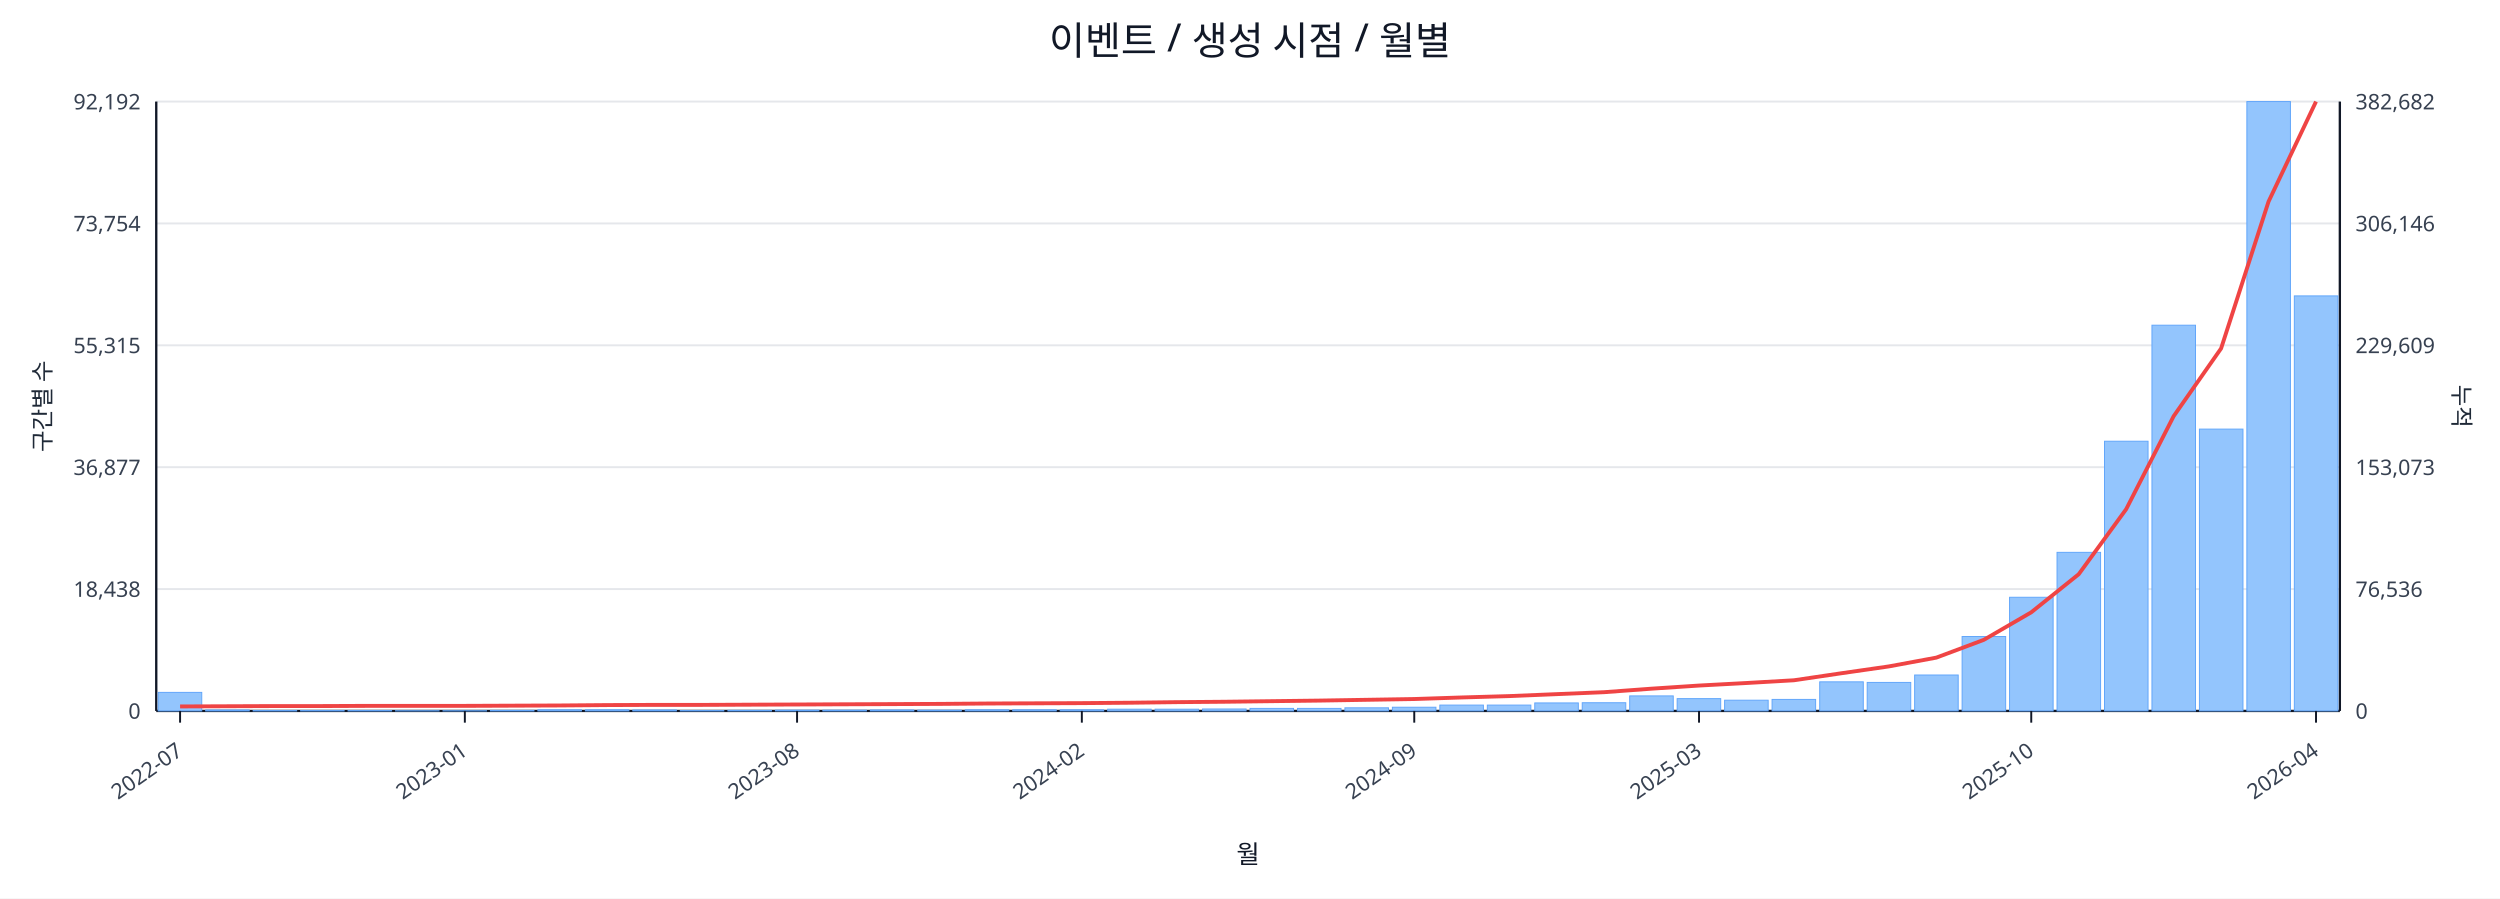
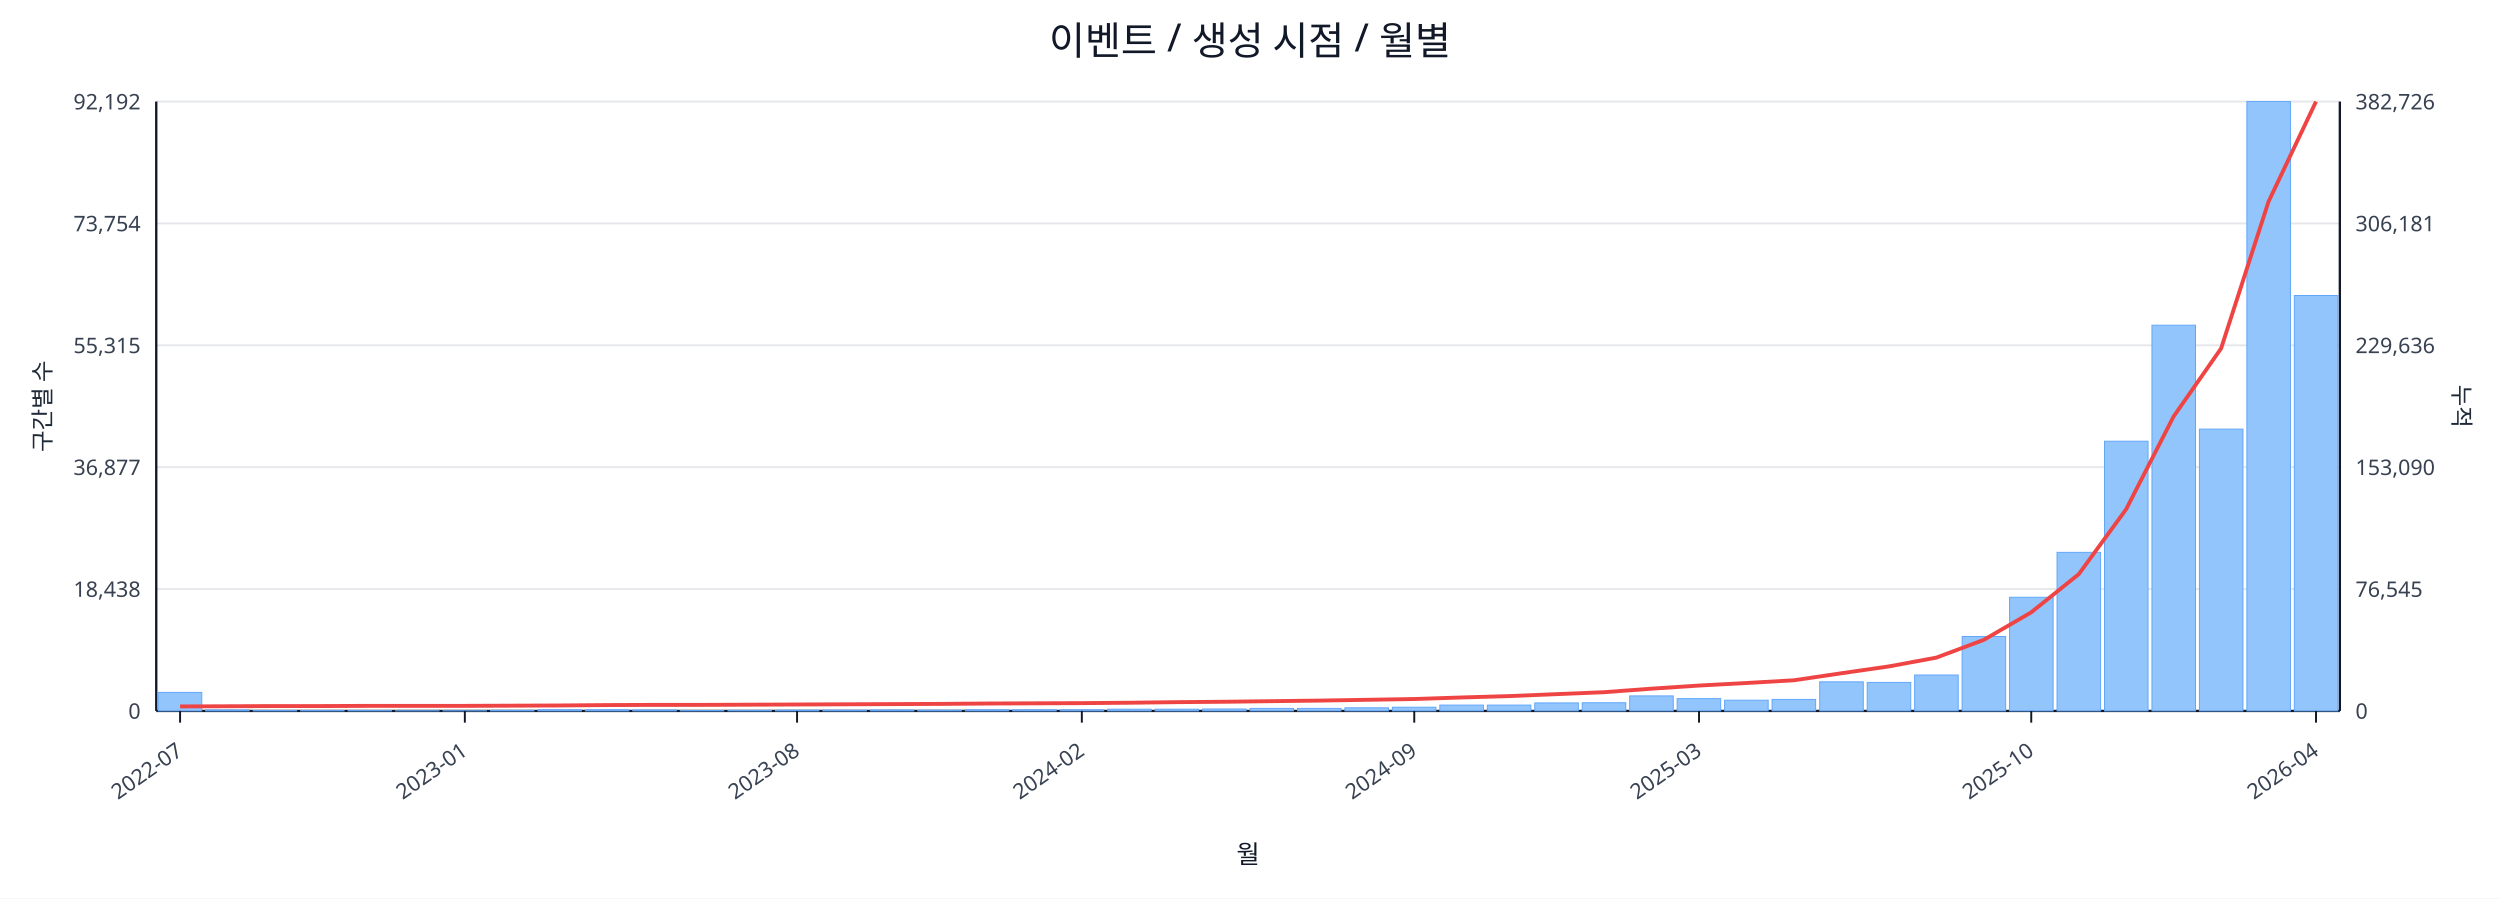
<svg xmlns="http://www.w3.org/2000/svg" width="1280" height="460" viewBox="0 0 1280 460">
  <rect x="0" y="0" width="100%" height="100%" fill="#ffffff" />
  <text x="640.0" y="28" font-size="20" text-anchor="middle" font-family="sans-serif" fill="#111827">이벤트 / 생성 시점 / 월별</text>
  <line x1="80.0" y1="52.0" x2="1198.0" y2="52.0" stroke="#e5e7eb" stroke-width="1" />
  <text x="72.0" y="56.0" font-size="11" text-anchor="end" font-family="sans-serif" fill="#374151">92,192</text>
-   <text x="1206.0" y="56.0" font-size="11" text-anchor="start" font-family="sans-serif" fill="#374151">382,682</text>
+   <text x="1206.0" y="56.0" font-size="11" text-anchor="start" font-family="sans-serif" fill="#374151">382,726</text>
  <line x1="80.0" y1="114.4" x2="1198.0" y2="114.4" stroke="#e5e7eb" stroke-width="1" />
  <text x="72.0" y="118.4" font-size="11" text-anchor="end" font-family="sans-serif" fill="#374151">73,754</text>
-   <text x="1206.0" y="118.4" font-size="11" text-anchor="start" font-family="sans-serif" fill="#374151">306,146</text>
+   <text x="1206.0" y="118.4" font-size="11" text-anchor="start" font-family="sans-serif" fill="#374151">306,181</text>
  <line x1="80.0" y1="176.8" x2="1198.0" y2="176.8" stroke="#e5e7eb" stroke-width="1" />
  <text x="72.0" y="180.8" font-size="11" text-anchor="end" font-family="sans-serif" fill="#374151">55,315</text>
-   <text x="1206.0" y="180.8" font-size="11" text-anchor="start" font-family="sans-serif" fill="#374151">229,609</text>
+   <text x="1206.0" y="180.8" font-size="11" text-anchor="start" font-family="sans-serif" fill="#374151">229,636</text>
  <line x1="80.0" y1="239.2" x2="1198.0" y2="239.2" stroke="#e5e7eb" stroke-width="1" />
  <text x="72.0" y="243.2" font-size="11" text-anchor="end" font-family="sans-serif" fill="#374151">36,877</text>
-   <text x="1206.0" y="243.2" font-size="11" text-anchor="start" font-family="sans-serif" fill="#374151">153,073</text>
+   <text x="1206.0" y="243.2" font-size="11" text-anchor="start" font-family="sans-serif" fill="#374151">153,090</text>
  <line x1="80.0" y1="301.6" x2="1198.0" y2="301.6" stroke="#e5e7eb" stroke-width="1" />
  <text x="72.0" y="305.6" font-size="11" text-anchor="end" font-family="sans-serif" fill="#374151">18,438</text>
-   <text x="1206.0" y="305.6" font-size="11" text-anchor="start" font-family="sans-serif" fill="#374151">76,536</text>
+   <text x="1206.0" y="305.6" font-size="11" text-anchor="start" font-family="sans-serif" fill="#374151">76,545</text>
  <line x1="80.0" y1="364.0" x2="1198.0" y2="364.0" stroke="#e5e7eb" stroke-width="1" />
  <text x="72.0" y="368.0" font-size="11" text-anchor="end" font-family="sans-serif" fill="#374151">0</text>
  <text x="1206.0" y="368.0" font-size="11" text-anchor="start" font-family="sans-serif" fill="#374151">0</text>
  <line x1="80.0" y1="364.0" x2="1198.0" y2="364.0" stroke="#111827" stroke-width="1.2" />
  <line x1="80.0" y1="52.0" x2="80.0" y2="364.0" stroke="#111827" stroke-width="1.2" />
  <line x1="1198.0" y1="52.0" x2="1198.0" y2="364.0" stroke="#111827" stroke-width="1.2" />
  <rect x="81.0" y="354.5" width="22.3" height="9.5" fill="#93c5fd" stroke="#60a5fa" stroke-width="0.5" />
  <rect x="105.3" y="363.5" width="22.3" height="0.5" fill="#93c5fd" stroke="#60a5fa" stroke-width="0.5" />
  <rect x="129.6" y="363.8" width="22.3" height="0.2" fill="#93c5fd" stroke="#60a5fa" stroke-width="0.5" />
  <rect x="153.9" y="363.8" width="22.3" height="0.2" fill="#93c5fd" stroke="#60a5fa" stroke-width="0.5" />
  <rect x="178.2" y="363.8" width="22.3" height="0.2" fill="#93c5fd" stroke="#60a5fa" stroke-width="0.5" />
  <rect x="202.5" y="363.9" width="22.3" height="0.1" fill="#93c5fd" stroke="#60a5fa" stroke-width="0.5" />
  <rect x="226.8" y="363.9" width="22.3" height="0.1" fill="#93c5fd" stroke="#60a5fa" stroke-width="0.5" />
  <rect x="251.1" y="363.7" width="22.3" height="0.3" fill="#93c5fd" stroke="#60a5fa" stroke-width="0.5" />
  <rect x="275.4" y="363.4" width="22.3" height="0.6" fill="#93c5fd" stroke="#60a5fa" stroke-width="0.5" />
  <rect x="299.7" y="363.4" width="22.3" height="0.6" fill="#93c5fd" stroke="#60a5fa" stroke-width="0.5" />
  <rect x="324.0" y="363.5" width="22.3" height="0.5" fill="#93c5fd" stroke="#60a5fa" stroke-width="0.5" />
  <rect x="348.3" y="363.8" width="22.3" height="0.2" fill="#93c5fd" stroke="#60a5fa" stroke-width="0.5" />
  <rect x="372.7" y="363.7" width="22.3" height="0.3" fill="#93c5fd" stroke="#60a5fa" stroke-width="0.5" />
  <rect x="397.0" y="363.6" width="22.3" height="0.4" fill="#93c5fd" stroke="#60a5fa" stroke-width="0.5" />
  <rect x="421.3" y="363.6" width="22.3" height="0.4" fill="#93c5fd" stroke="#60a5fa" stroke-width="0.5" />
  <rect x="445.6" y="363.5" width="22.3" height="0.5" fill="#93c5fd" stroke="#60a5fa" stroke-width="0.5" />
  <rect x="469.9" y="363.6" width="22.3" height="0.4" fill="#93c5fd" stroke="#60a5fa" stroke-width="0.5" />
  <rect x="494.2" y="363.4" width="22.3" height="0.6" fill="#93c5fd" stroke="#60a5fa" stroke-width="0.5" />
  <rect x="518.5" y="363.4" width="22.3" height="0.6" fill="#93c5fd" stroke="#60a5fa" stroke-width="0.5" />
  <rect x="542.8" y="363.4" width="22.3" height="0.6" fill="#93c5fd" stroke="#60a5fa" stroke-width="0.5" />
  <rect x="567.1" y="363.1" width="22.3" height="0.9" fill="#93c5fd" stroke="#60a5fa" stroke-width="0.5" />
  <rect x="591.4" y="363.1" width="22.3" height="0.9" fill="#93c5fd" stroke="#60a5fa" stroke-width="0.5" />
  <rect x="615.7" y="363.0" width="22.3" height="1.0" fill="#93c5fd" stroke="#60a5fa" stroke-width="0.5" />
  <rect x="640.0" y="362.7" width="22.3" height="1.3" fill="#93c5fd" stroke="#60a5fa" stroke-width="0.5" />
  <rect x="664.3" y="362.7" width="22.3" height="1.3" fill="#93c5fd" stroke="#60a5fa" stroke-width="0.5" />
  <rect x="688.6" y="362.4" width="22.3" height="1.6" fill="#93c5fd" stroke="#60a5fa" stroke-width="0.5" />
  <rect x="712.9" y="362.1" width="22.3" height="1.9" fill="#93c5fd" stroke="#60a5fa" stroke-width="0.5" />
  <rect x="737.2" y="361.0" width="22.3" height="3.0" fill="#93c5fd" stroke="#60a5fa" stroke-width="0.5" />
  <rect x="761.5" y="361.0" width="22.3" height="3.0" fill="#93c5fd" stroke="#60a5fa" stroke-width="0.5" />
  <rect x="785.8" y="359.9" width="22.3" height="4.1" fill="#93c5fd" stroke="#60a5fa" stroke-width="0.5" />
  <rect x="810.1" y="359.8" width="22.3" height="4.2" fill="#93c5fd" stroke="#60a5fa" stroke-width="0.5" />
  <rect x="834.4" y="356.3" width="22.3" height="7.7" fill="#93c5fd" stroke="#60a5fa" stroke-width="0.5" />
  <rect x="858.7" y="357.7" width="22.3" height="6.3" fill="#93c5fd" stroke="#60a5fa" stroke-width="0.5" />
  <rect x="883.0" y="358.5" width="22.3" height="5.5" fill="#93c5fd" stroke="#60a5fa" stroke-width="0.5" />
  <rect x="907.3" y="358.1" width="22.3" height="5.9" fill="#93c5fd" stroke="#60a5fa" stroke-width="0.5" />
  <rect x="931.7" y="349.1" width="22.3" height="14.9" fill="#93c5fd" stroke="#60a5fa" stroke-width="0.5" />
  <rect x="956.0" y="349.4" width="22.3" height="14.6" fill="#93c5fd" stroke="#60a5fa" stroke-width="0.5" />
  <rect x="980.3" y="345.6" width="22.3" height="18.4" fill="#93c5fd" stroke="#60a5fa" stroke-width="0.5" />
  <rect x="1004.6" y="325.9" width="22.3" height="38.1" fill="#93c5fd" stroke="#60a5fa" stroke-width="0.5" />
  <rect x="1028.9" y="305.8" width="22.3" height="58.2" fill="#93c5fd" stroke="#60a5fa" stroke-width="0.5" />
  <rect x="1053.2" y="282.8" width="22.3" height="81.2" fill="#93c5fd" stroke="#60a5fa" stroke-width="0.5" />
  <rect x="1077.5" y="225.9" width="22.3" height="138.1" fill="#93c5fd" stroke="#60a5fa" stroke-width="0.5" />
  <rect x="1101.8" y="166.5" width="22.3" height="197.5" fill="#93c5fd" stroke="#60a5fa" stroke-width="0.5" />
  <rect x="1126.1" y="219.7" width="22.3" height="144.3" fill="#93c5fd" stroke="#60a5fa" stroke-width="0.5" />
  <rect x="1150.4" y="52.0" width="22.3" height="312.0" fill="#93c5fd" stroke="#60a5fa" stroke-width="0.5" />
-   <rect x="1174.7" y="151.5" width="22.3" height="212.5" fill="#93c5fd" stroke="#60a5fa" stroke-width="0.5" />
-   <polyline fill="none" stroke="#ef4444" stroke-width="2" points="92.2,361.7 116.5,361.6 140.8,361.5 165.1,361.5 189.4,361.4 213.7,361.4 238.0,361.4 262.3,361.3 286.6,361.2 310.9,361.0 335.2,360.9 359.5,360.9 383.8,360.8 408.1,360.7 432.4,360.6 456.7,360.5 481.0,360.4 505.3,360.2 529.6,360.1 553.9,360.0 578.2,359.8 602.5,359.5 626.8,359.3 651.2,359.0 675.5,358.7 699.8,358.3 724.1,357.9 748.4,357.1 772.7,356.4 797.0,355.4 821.3,354.4 845.6,352.6 869.9,351.0 894.2,349.7 918.5,348.3 942.8,344.7 967.1,341.2 991.4,336.7 1015.7,327.6 1040.0,313.5 1064.3,294.0 1088.6,260.7 1112.9,213.1 1137.2,178.4 1161.5,103.2 1185.8,52.0" />
+   <rect x="1174.7" y="151.3" width="22.3" height="212.7" fill="#93c5fd" stroke="#60a5fa" stroke-width="0.5" />
+   <polyline fill="none" stroke="#ef4444" stroke-width="2" points="92.2,361.7 116.5,361.6 140.8,361.5 165.1,361.5 189.4,361.4 213.7,361.4 238.0,361.4 262.3,361.3 286.6,361.2 310.9,361.0 335.2,360.9 359.5,360.9 383.8,360.8 408.1,360.7 432.4,360.6 456.7,360.5 481.0,360.4 505.3,360.2 529.6,360.1 553.9,360.0 578.2,359.8 602.5,359.5 626.8,359.3 651.2,359.0 675.5,358.7 699.8,358.3 724.1,357.9 748.4,357.1 772.7,356.4 797.0,355.4 821.3,354.4 845.6,352.6 869.9,351.0 894.2,349.7 918.5,348.3 942.8,344.7 967.1,341.2 991.4,336.7 1015.7,327.6 1040.0,313.5 1064.3,294.0 1088.6,260.7 1112.9,213.2 1137.2,178.4 1161.5,103.2 1185.8,52.0" />
  <line x1="92.2" y1="364.0" x2="92.2" y2="370.0" stroke="#111827" stroke-width="1" />
  <text x="94.2" y="386.0" font-size="11" text-anchor="end" transform="rotate(-35 94.2 386.0)" font-family="sans-serif" fill="#374151">2022-07</text>
  <line x1="238.0" y1="364.0" x2="238.0" y2="370.0" stroke="#111827" stroke-width="1" />
  <text x="240.0" y="386.0" font-size="11" text-anchor="end" transform="rotate(-35 240.0 386.0)" font-family="sans-serif" fill="#374151">2023-01</text>
  <line x1="408.1" y1="364.0" x2="408.1" y2="370.0" stroke="#111827" stroke-width="1" />
  <text x="410.1" y="386.0" font-size="11" text-anchor="end" transform="rotate(-35 410.1 386.0)" font-family="sans-serif" fill="#374151">2023-08</text>
  <line x1="553.9" y1="364.0" x2="553.9" y2="370.0" stroke="#111827" stroke-width="1" />
  <text x="555.9" y="386.0" font-size="11" text-anchor="end" transform="rotate(-35 555.9 386.0)" font-family="sans-serif" fill="#374151">2024-02</text>
  <line x1="724.1" y1="364.0" x2="724.1" y2="370.0" stroke="#111827" stroke-width="1" />
  <text x="726.1" y="386.0" font-size="11" text-anchor="end" transform="rotate(-35 726.1 386.0)" font-family="sans-serif" fill="#374151">2024-09</text>
  <line x1="869.9" y1="364.0" x2="869.9" y2="370.0" stroke="#111827" stroke-width="1" />
  <text x="871.9" y="386.0" font-size="11" text-anchor="end" transform="rotate(-35 871.9 386.0)" font-family="sans-serif" fill="#374151">2025-03</text>
  <line x1="1040.0" y1="364.0" x2="1040.0" y2="370.0" stroke="#111827" stroke-width="1" />
  <text x="1042.0" y="386.0" font-size="11" text-anchor="end" transform="rotate(-35 1042.0 386.0)" font-family="sans-serif" fill="#374151">2025-10</text>
  <line x1="1185.8" y1="364.0" x2="1185.8" y2="370.0" stroke="#111827" stroke-width="1" />
  <text x="1187.8" y="386.0" font-size="11" text-anchor="end" transform="rotate(-35 1187.8 386.0)" font-family="sans-serif" fill="#374151">2026-04</text>
  <text x="26" y="208.0" font-size="12" transform="rotate(-90 26 208.0)" text-anchor="middle" font-family="sans-serif" fill="#1f2937">구간별 수</text>
  <text x="1256.0" y="208.0" font-size="12" transform="rotate(90 1256.0 208.0)" text-anchor="middle" font-family="sans-serif" fill="#1f2937">누적</text>
  <text x="639.0" y="442.0" font-size="13" text-anchor="middle" font-family="sans-serif" fill="#111827">월</text>
</svg>
